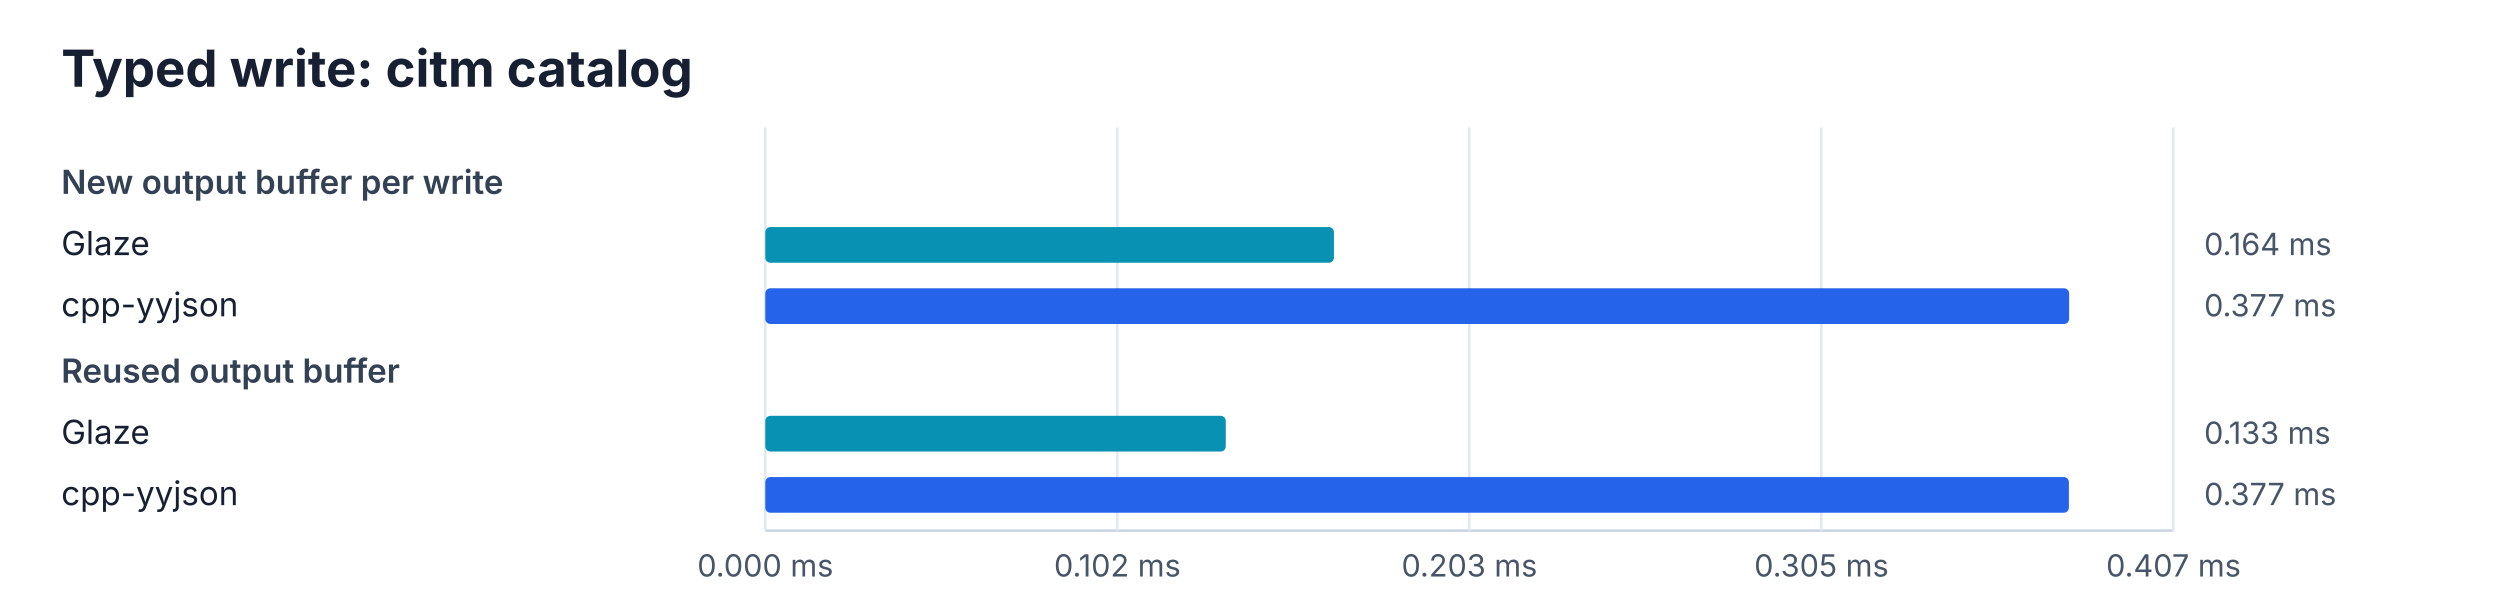
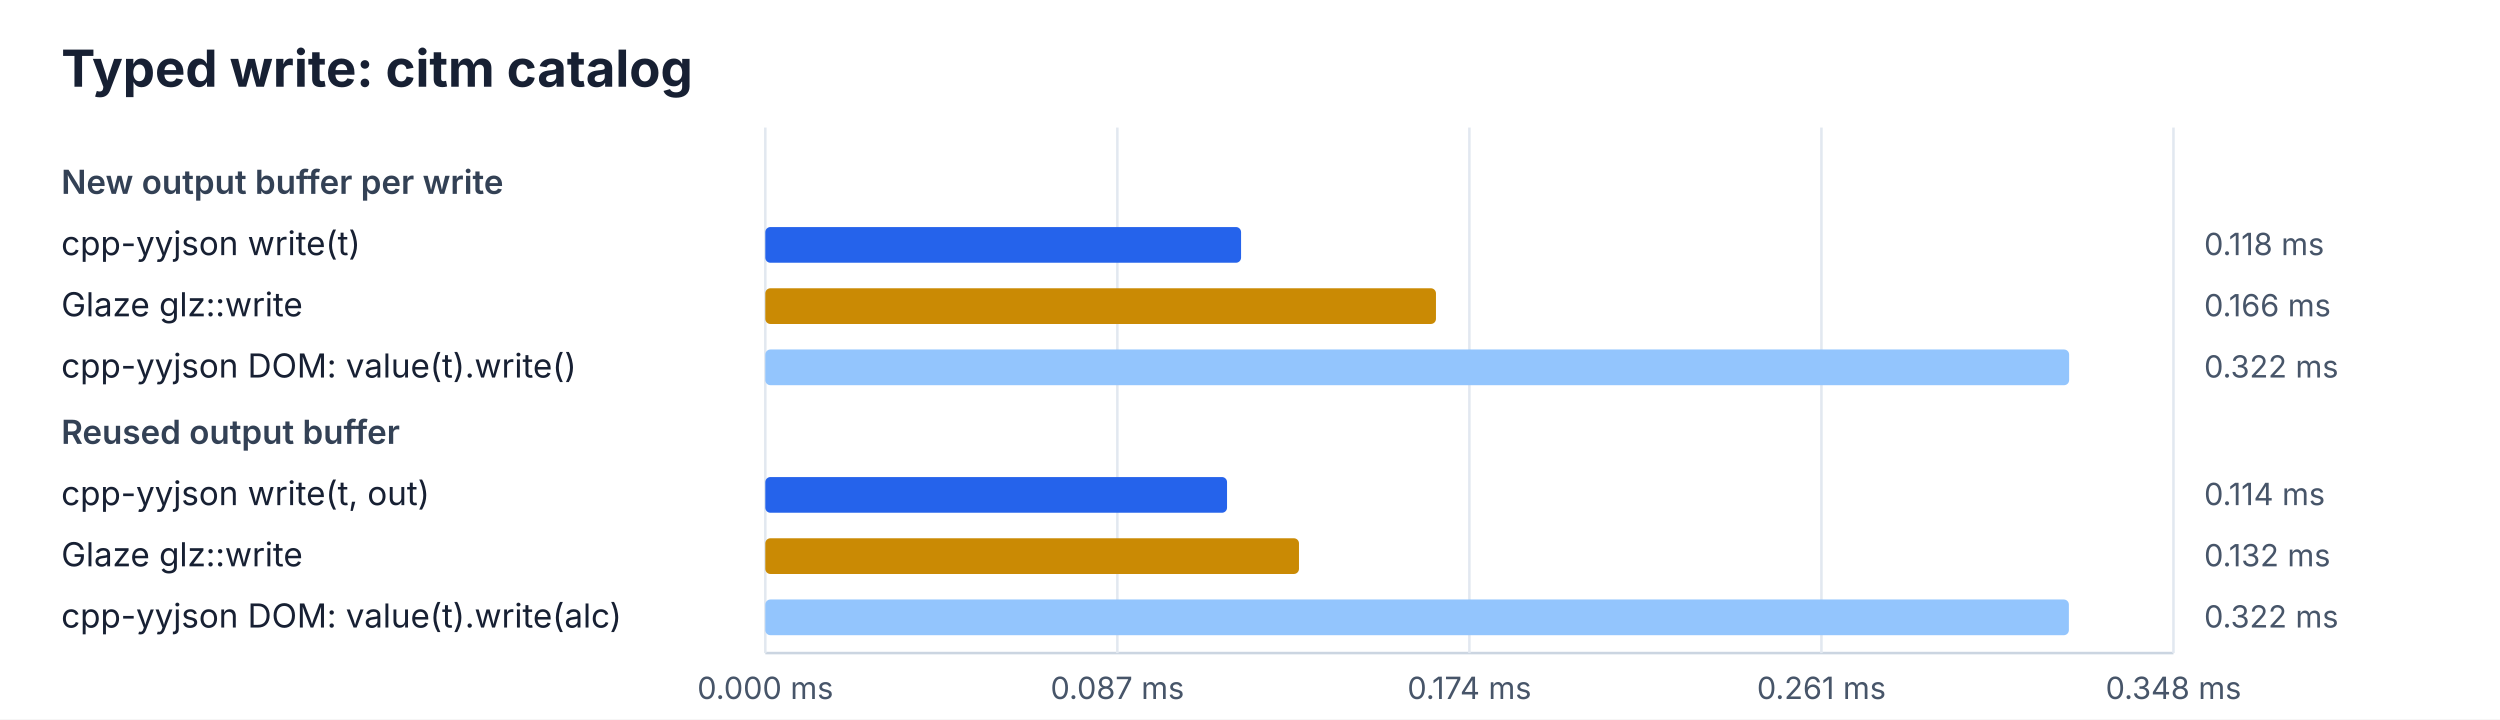
- <svg xmlns="http://www.w3.org/2000/svg" width="980" height="234" viewBox="0 0 980 234">
+ <svg xmlns="http://www.w3.org/2000/svg" width="980" height="282" viewBox="0 0 980 282">
  <rect width="100%" height="100%" fill="#ffffff" />
  <style>text{font-family:ui-sans-serif,system-ui,-apple-system,BlinkMacSystemFont,"Segoe UI",sans-serif;fill:#172033}.title{font-size:20px;font-weight:700}.heading{font-size:13px;font-weight:600;fill:#334155}.label{font-size:13px}.value{font-size:12px;fill:#475569}.axis{stroke:#cbd5e1;stroke-width:1}.grid{stroke:#e2e8f0;stroke-width:1}</style>
  <text x="24" y="34" class="title">Typed write: citm catalog</text>
-   <line x1="300" y1="208" x2="852" y2="208" class="axis" />
-   <line x1="300.0" y1="50" x2="300.0" y2="208" class="grid" />
-   <text x="300.0" y="226" class="value" text-anchor="middle">0.000 ms</text>
-   <line x1="438.0" y1="50" x2="438.0" y2="208" class="grid" />
-   <text x="438.0" y="226" class="value" text-anchor="middle">0.102 ms</text>
-   <line x1="576.0" y1="50" x2="576.0" y2="208" class="grid" />
-   <text x="576.0" y="226" class="value" text-anchor="middle">0.203 ms</text>
-   <line x1="714.0" y1="50" x2="714.0" y2="208" class="grid" />
-   <text x="714.0" y="226" class="value" text-anchor="middle">0.305 ms</text>
-   <line x1="852.0" y1="50" x2="852.0" y2="208" class="grid" />
-   <text x="852.0" y="226" class="value" text-anchor="middle">0.407 ms</text>
+   <line x1="300" y1="256" x2="852" y2="256" class="axis" />
+   <line x1="300.0" y1="50" x2="300.0" y2="256" class="grid" />
+   <text x="300.0" y="274" class="value" text-anchor="middle">0.000 ms</text>
+   <line x1="438.0" y1="50" x2="438.0" y2="256" class="grid" />
+   <text x="438.0" y="274" class="value" text-anchor="middle">0.087 ms</text>
+   <line x1="576.0" y1="50" x2="576.0" y2="256" class="grid" />
+   <text x="576.0" y="274" class="value" text-anchor="middle">0.174 ms</text>
+   <line x1="714.0" y1="50" x2="714.0" y2="256" class="grid" />
+   <text x="714.0" y="274" class="value" text-anchor="middle">0.261 ms</text>
+   <line x1="852.0" y1="50" x2="852.0" y2="256" class="grid" />
+   <text x="852.0" y="274" class="value" text-anchor="middle">0.348 ms</text>
  <text x="24" y="76" class="heading">New output buffer per write</text>
-   <text x="24" y="100" class="label">Glaze</text>
-   <rect x="300" y="89" width="222.9" height="14" rx="2" fill="#0891b2" />
-   <text x="864" y="100" class="value">0.164 ms</text>
-   <text x="24" y="124" class="label">cpp-yyjson</text>
-   <rect x="300" y="113" width="511.1" height="14" rx="2" fill="#2563eb" />
-   <text x="864" y="124" class="value">0.377 ms</text>
-   <text x="24" y="150" class="heading">Reused output buffer</text>
-   <text x="24" y="174" class="label">Glaze</text>
-   <rect x="300" y="163" width="180.5" height="14" rx="2" fill="#0891b2" />
-   <text x="864" y="174" class="value">0.133 ms</text>
-   <text x="24" y="198" class="label">cpp-yyjson</text>
-   <rect x="300" y="187" width="511.0" height="14" rx="2" fill="#2563eb" />
-   <text x="864" y="198" class="value">0.377 ms</text>
+   <text x="24" y="100" class="label">cpp-yyjson write(t)</text>
+   <rect x="300" y="89" width="186.5" height="14" rx="2" fill="#2563eb" />
+   <text x="864" y="100" class="value">0.118 ms</text>
+   <text x="24" y="124" class="label">Glaze glz::write</text>
+   <rect x="300" y="113" width="262.9" height="14" rx="2" fill="#ca8a04" />
+   <text x="864" y="124" class="value">0.166 ms</text>
+   <text x="24" y="148" class="label">cpp-yyjson DOM: value(t).write()</text>
+   <rect x="300" y="137" width="511.1" height="14" rx="2" fill="#93c5fd" />
+   <text x="864" y="148" class="value">0.322 ms</text>
+   <text x="24" y="174" class="heading">Reused output buffer</text>
+   <text x="24" y="198" class="label">cpp-yyjson write(t, out)</text>
+   <rect x="300" y="187" width="181.0" height="14" rx="2" fill="#2563eb" />
+   <text x="864" y="198" class="value">0.114 ms</text>
+   <text x="24" y="222" class="label">Glaze glz::write</text>
+   <rect x="300" y="211" width="209.2" height="14" rx="2" fill="#ca8a04" />
+   <text x="864" y="222" class="value">0.132 ms</text>
+   <text x="24" y="246" class="label">cpp-yyjson DOM: value(t).write(alc)</text>
+   <rect x="300" y="235" width="511.0" height="14" rx="2" fill="#93c5fd" />
+   <text x="864" y="246" class="value">0.322 ms</text>
</svg>
